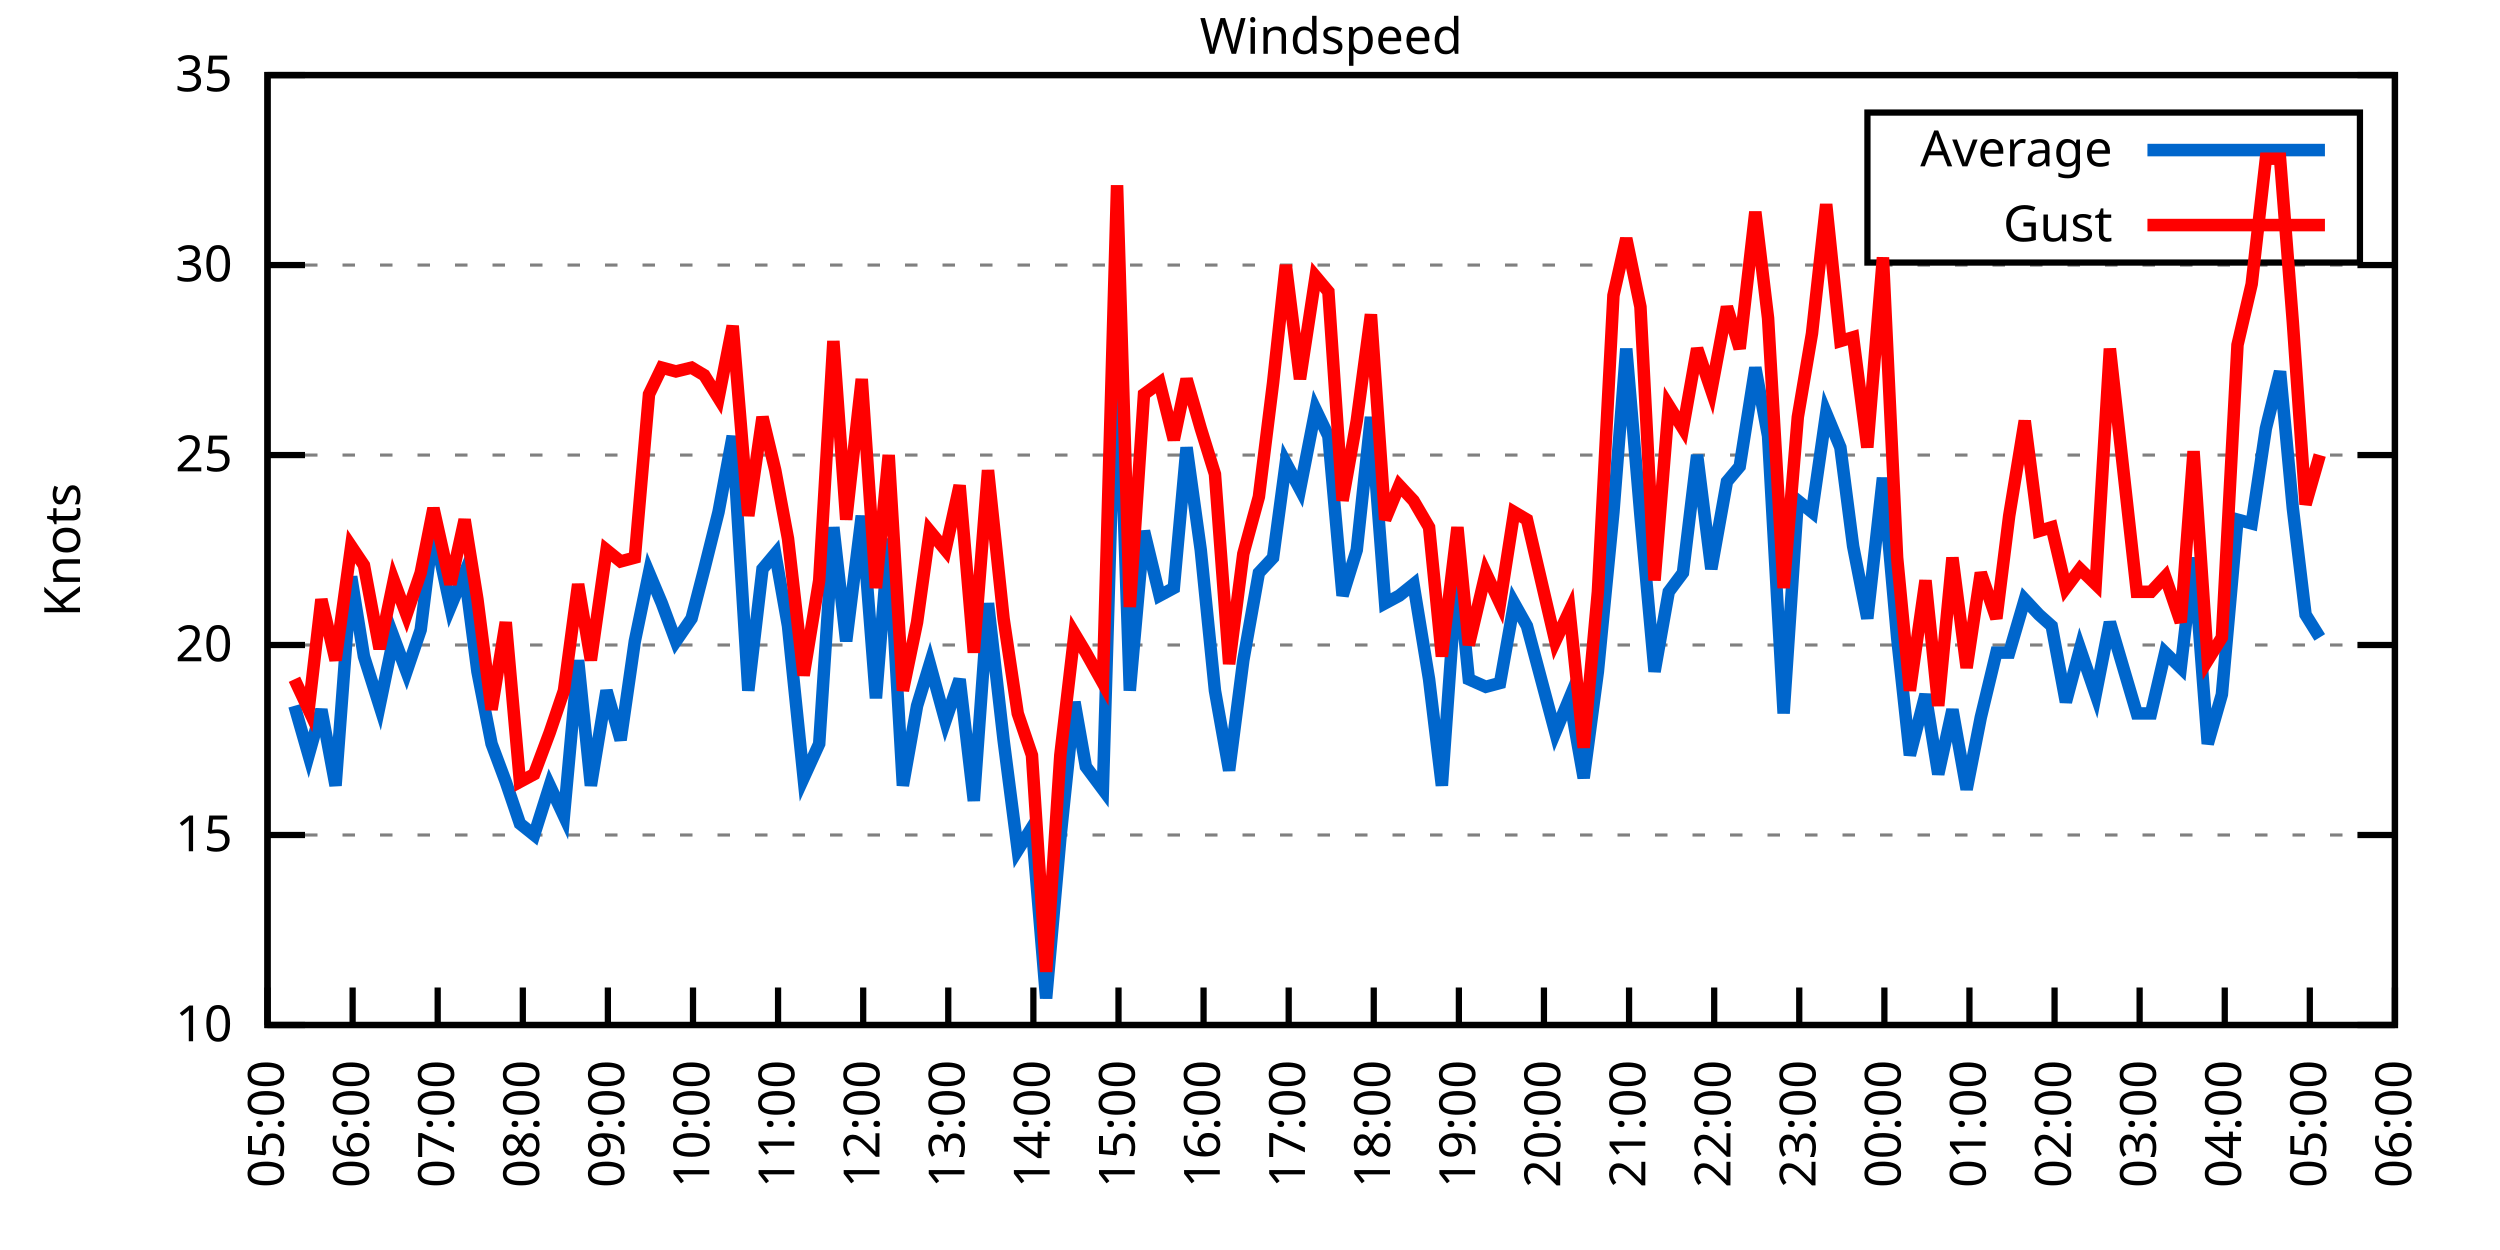
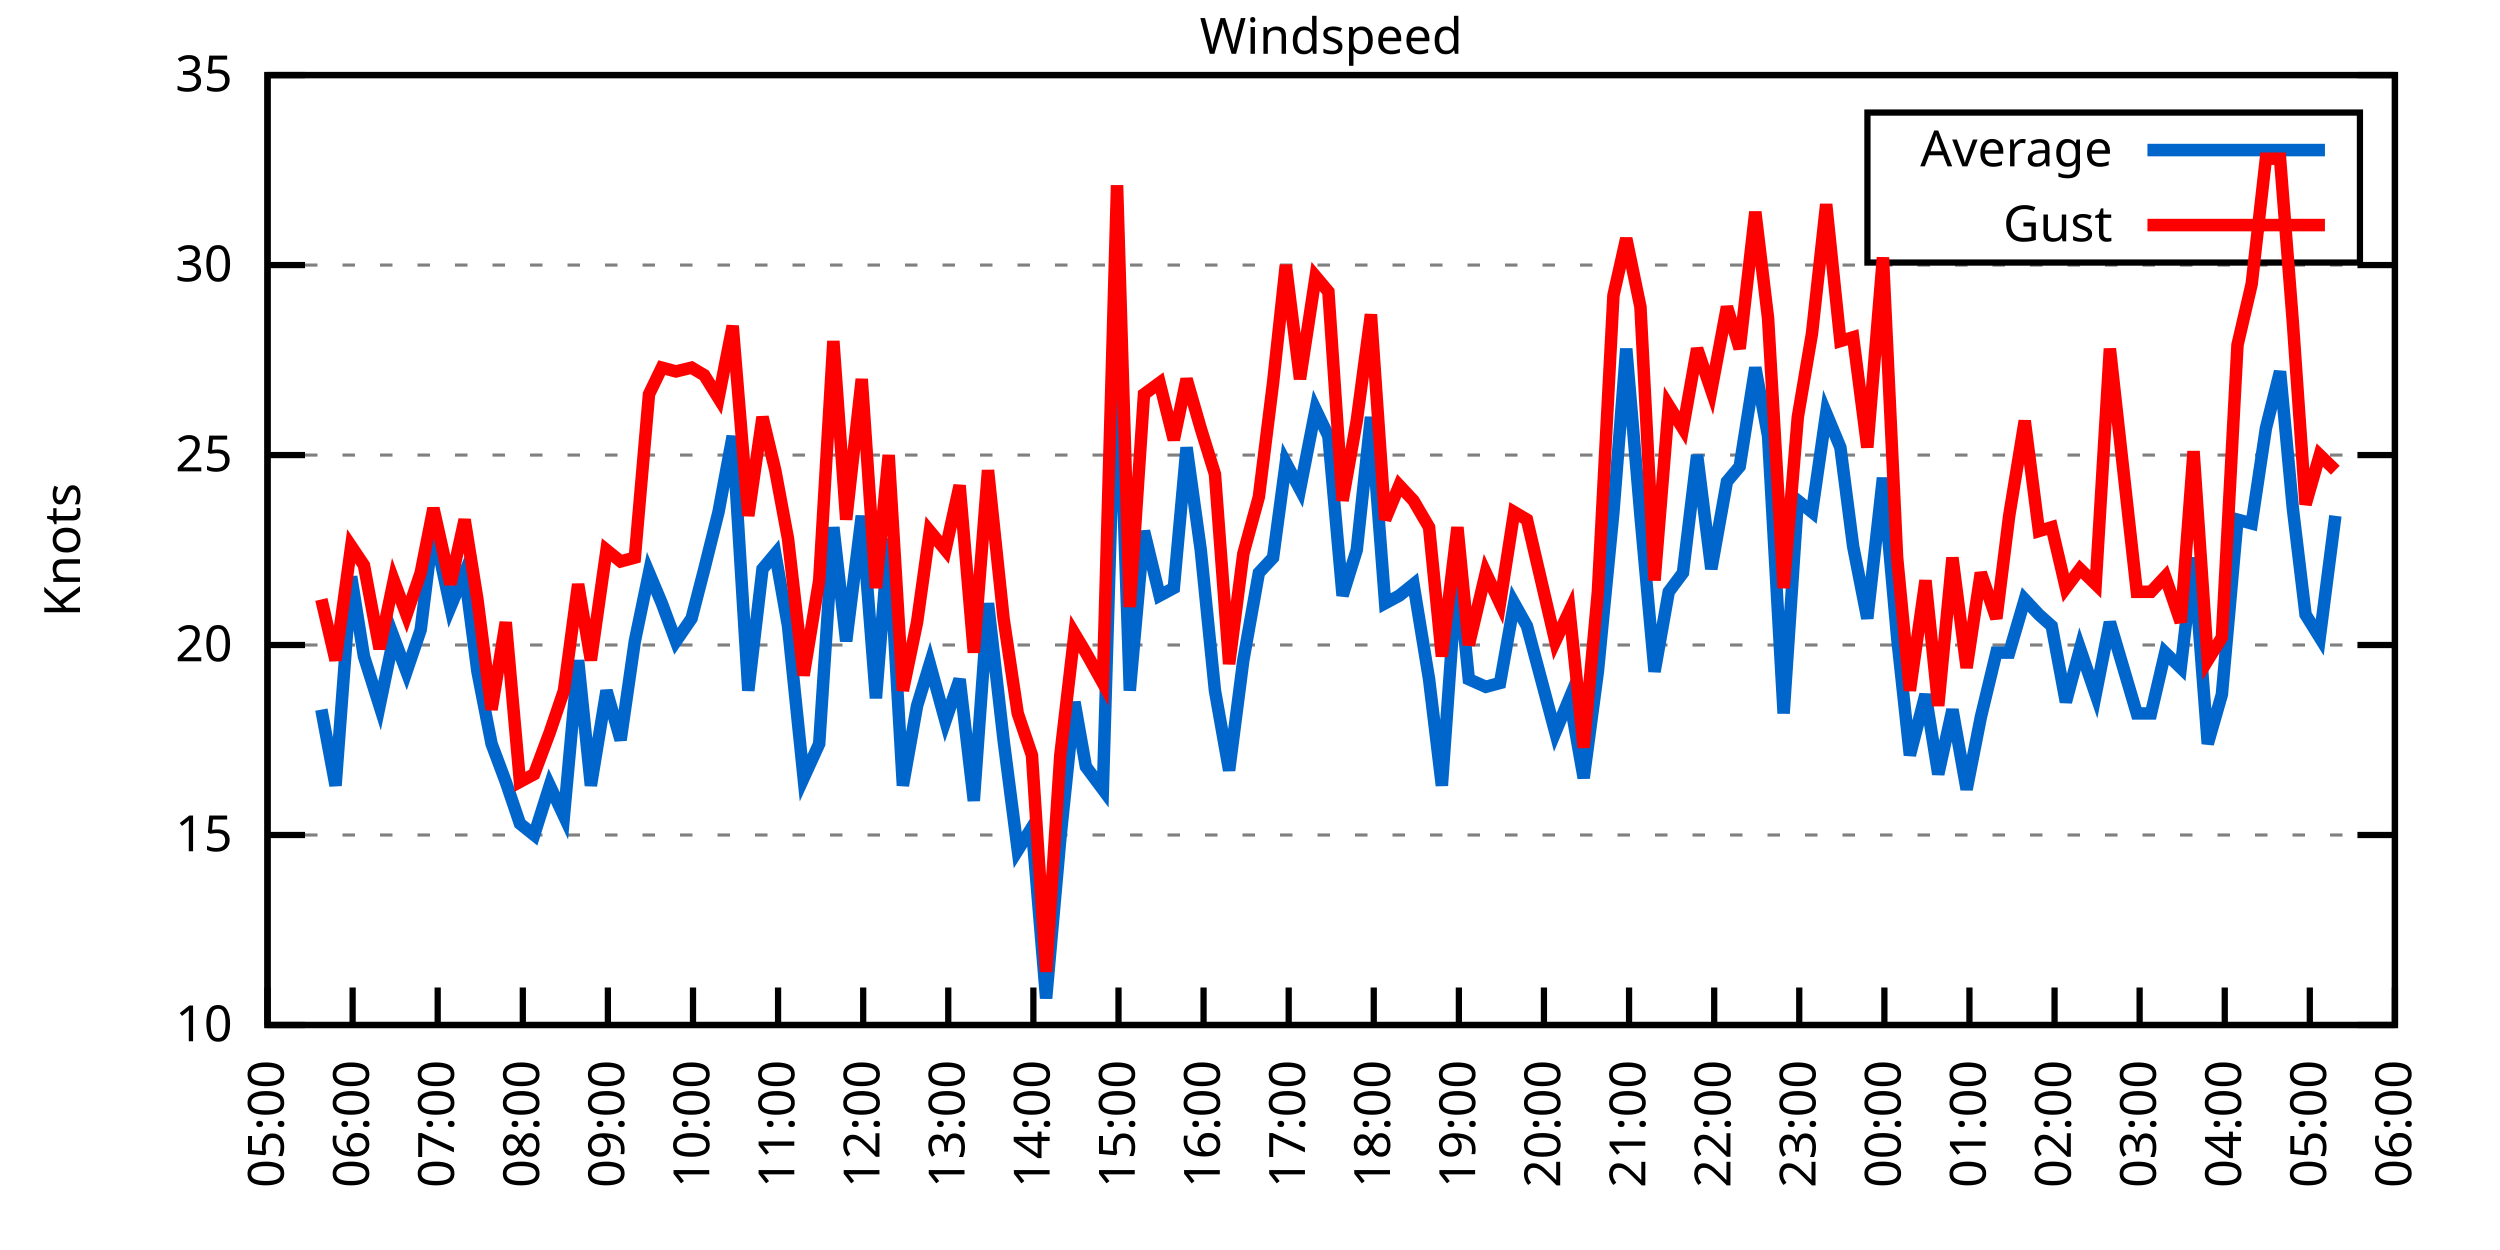
<svg xmlns="http://www.w3.org/2000/svg" xmlns:xlink="http://www.w3.org/1999/xlink" width="400" height="200" viewBox="0 0 400 200">
  <g id="gnuplot_canvas">
    <rect x="0" y="0" width="400" height="200" fill="none" />
    <defs>
      <circle id="gpDot" r="0.5" stroke-width="0.5" stroke="currentColor" />
      <path id="gpPt0" stroke-width="0.333" stroke="currentColor" d="M-1,0 h2 M0,-1 v2" />
      <path id="gpPt1" stroke-width="0.333" stroke="currentColor" d="M-1,-1 L1,1 M1,-1 L-1,1" />
      <path id="gpPt2" stroke-width="0.333" stroke="currentColor" d="M-1,0 L1,0 M0,-1 L0,1 M-1,-1 L1,1 M-1,1 L1,-1" />
      <rect id="gpPt3" stroke-width="0.333" stroke="currentColor" x="-1" y="-1" width="2" height="2" />
      <rect id="gpPt4" stroke-width="0.333" stroke="currentColor" fill="currentColor" x="-1" y="-1" width="2" height="2" />
      <circle id="gpPt5" stroke-width="0.333" stroke="currentColor" cx="0" cy="0" r="1" />
      <use xlink:href="#gpPt5" id="gpPt6" fill="currentColor" stroke="none" />
      <path id="gpPt7" stroke-width="0.333" stroke="currentColor" d="M0,-1.33 L-1.33,0.67 L1.33,0.67 z" />
      <use xlink:href="#gpPt7" id="gpPt8" fill="currentColor" stroke="none" />
      <use xlink:href="#gpPt7" id="gpPt9" stroke="currentColor" transform="rotate(180)" />
      <use xlink:href="#gpPt9" id="gpPt10" fill="currentColor" stroke="none" />
      <use xlink:href="#gpPt3" id="gpPt11" stroke="currentColor" transform="rotate(45)" />
      <use xlink:href="#gpPt11" id="gpPt12" fill="currentColor" stroke="none" />
      <path id="gpPt13" stroke-width="0.333" stroke="currentColor" d="M0,1.330 L1.265,0.411 L0.782,-1.067 L-0.782,-1.076 L-1.265,0.411 z" />
      <use xlink:href="#gpPt13" id="gpPt14" fill="currentColor" stroke="none" />
      <filter id="textbox" filterUnits="objectBoundingBox" x="0" y="0" height="1" width="1">
        <feFlood flood-color="white" flood-opacity="1" result="bgnd" />
        <feComposite in="SourceGraphic" in2="bgnd" operator="atop" />
      </filter>
      <filter id="greybox" filterUnits="objectBoundingBox" x="0" y="0" height="1" width="1">
        <feFlood flood-color="lightgrey" flood-opacity="1" result="grey" />
        <feComposite in="SourceGraphic" in2="grey" operator="atop" />
      </filter>
    </defs>
    <g fill="none" color="white" stroke="currentColor" stroke-width="1.00" stroke-linecap="butt" stroke-linejoin="miter">
</g>
    <g fill="none" color="black" stroke="currentColor" stroke-width="1.00" stroke-linecap="butt" stroke-linejoin="miter">
      <g stroke="none" shape-rendering="crispEdges">
        <polygon fill="rgb(255, 255, 255)" points="42.80,164.00 383.18,164.00 383.18,12.02 42.80,12.02 " />
      </g>
    </g>
    <g fill="none" color="black" stroke="currentColor" stroke-width="1.00" stroke-linecap="butt" stroke-linejoin="miter">
</g>
    <g fill="none" color="black" stroke="black" stroke-width="0.50" stroke-linecap="butt" stroke-linejoin="miter">
</g>
    <g fill="none" color="gray" stroke="currentColor" stroke-width="0.50" stroke-linecap="butt" stroke-linejoin="miter">
      <path stroke="gray" stroke-dasharray="2,4" class="gridline" d="M42.80,164.00 L383.19,164.00  " />
    </g>
    <g fill="none" color="gray" stroke="gray" stroke-width="1.00" stroke-linecap="butt" stroke-linejoin="miter">
</g>
    <g fill="none" color="black" stroke="currentColor" stroke-width="1.00" stroke-linecap="butt" stroke-linejoin="miter">
      <path stroke="black" d="M42.80,164.00 L48.80,164.00 M383.19,164.00 L377.19,164.00  " />
      <g transform="translate(37.20,166.60)" stroke="none" fill="black" font-family="Sans" font-size="8.00" text-anchor="end">
        <text>
          <tspan font-family="Sans"> 10</tspan>
        </text>
      </g>
    </g>
    <g fill="none" color="black" stroke="currentColor" stroke-width="1.00" stroke-linecap="butt" stroke-linejoin="miter">
</g>
    <g fill="none" color="black" stroke="black" stroke-width="0.50" stroke-linecap="butt" stroke-linejoin="miter">
</g>
    <g fill="none" color="gray" stroke="currentColor" stroke-width="0.50" stroke-linecap="butt" stroke-linejoin="miter">
      <path stroke="gray" stroke-dasharray="2,4" class="gridline" d="M42.80,133.60 L383.19,133.60  " />
    </g>
    <g fill="none" color="gray" stroke="gray" stroke-width="1.00" stroke-linecap="butt" stroke-linejoin="miter">
</g>
    <g fill="none" color="black" stroke="currentColor" stroke-width="1.00" stroke-linecap="butt" stroke-linejoin="miter">
      <path stroke="black" d="M42.80,133.60 L48.80,133.60 M383.19,133.60 L377.19,133.60  " />
      <g transform="translate(37.20,136.20)" stroke="none" fill="black" font-family="Sans" font-size="8.00" text-anchor="end">
        <text>
          <tspan font-family="Sans"> 15</tspan>
        </text>
      </g>
    </g>
    <g fill="none" color="black" stroke="currentColor" stroke-width="1.00" stroke-linecap="butt" stroke-linejoin="miter">
</g>
    <g fill="none" color="black" stroke="black" stroke-width="0.50" stroke-linecap="butt" stroke-linejoin="miter">
</g>
    <g fill="none" color="gray" stroke="currentColor" stroke-width="0.50" stroke-linecap="butt" stroke-linejoin="miter">
      <path stroke="gray" stroke-dasharray="2,4" class="gridline" d="M42.80,103.20 L383.19,103.20  " />
    </g>
    <g fill="none" color="gray" stroke="gray" stroke-width="1.00" stroke-linecap="butt" stroke-linejoin="miter">
</g>
    <g fill="none" color="black" stroke="currentColor" stroke-width="1.00" stroke-linecap="butt" stroke-linejoin="miter">
      <path stroke="black" d="M42.80,103.20 L48.80,103.20 M383.19,103.20 L377.19,103.20  " />
      <g transform="translate(37.20,105.80)" stroke="none" fill="black" font-family="Sans" font-size="8.00" text-anchor="end">
        <text>
          <tspan font-family="Sans"> 20</tspan>
        </text>
      </g>
    </g>
    <g fill="none" color="black" stroke="currentColor" stroke-width="1.00" stroke-linecap="butt" stroke-linejoin="miter">
</g>
    <g fill="none" color="black" stroke="black" stroke-width="0.50" stroke-linecap="butt" stroke-linejoin="miter">
</g>
    <g fill="none" color="gray" stroke="currentColor" stroke-width="0.50" stroke-linecap="butt" stroke-linejoin="miter">
      <path stroke="gray" stroke-dasharray="2,4" class="gridline" d="M42.80,72.81 L383.19,72.81  " />
    </g>
    <g fill="none" color="gray" stroke="gray" stroke-width="1.00" stroke-linecap="butt" stroke-linejoin="miter">
</g>
    <g fill="none" color="black" stroke="currentColor" stroke-width="1.00" stroke-linecap="butt" stroke-linejoin="miter">
      <path stroke="black" d="M42.80,72.81 L48.80,72.81 M383.19,72.81 L377.19,72.81  " />
      <g transform="translate(37.20,75.41)" stroke="none" fill="black" font-family="Sans" font-size="8.00" text-anchor="end">
        <text>
          <tspan font-family="Sans"> 25</tspan>
        </text>
      </g>
    </g>
    <g fill="none" color="black" stroke="currentColor" stroke-width="1.00" stroke-linecap="butt" stroke-linejoin="miter">
</g>
    <g fill="none" color="black" stroke="black" stroke-width="0.50" stroke-linecap="butt" stroke-linejoin="miter">
</g>
    <g fill="none" color="gray" stroke="currentColor" stroke-width="0.50" stroke-linecap="butt" stroke-linejoin="miter">
      <path stroke="gray" stroke-dasharray="2,4" class="gridline" d="M42.80,42.41 L383.19,42.41  " />
    </g>
    <g fill="none" color="gray" stroke="gray" stroke-width="1.00" stroke-linecap="butt" stroke-linejoin="miter">
</g>
    <g fill="none" color="black" stroke="currentColor" stroke-width="1.00" stroke-linecap="butt" stroke-linejoin="miter">
      <path stroke="black" d="M42.80,42.41 L48.80,42.41 M383.19,42.41 L377.19,42.41  " />
      <g transform="translate(37.20,45.01)" stroke="none" fill="black" font-family="Sans" font-size="8.00" text-anchor="end">
        <text>
          <tspan font-family="Sans"> 30</tspan>
        </text>
      </g>
    </g>
    <g fill="none" color="black" stroke="currentColor" stroke-width="1.00" stroke-linecap="butt" stroke-linejoin="miter">
</g>
    <g fill="none" color="black" stroke="black" stroke-width="0.50" stroke-linecap="butt" stroke-linejoin="miter">
</g>
    <g fill="none" color="gray" stroke="currentColor" stroke-width="0.50" stroke-linecap="butt" stroke-linejoin="miter">
      <path stroke="gray" stroke-dasharray="2,4" class="gridline" d="M42.80,12.01 L383.19,12.01  " />
    </g>
    <g fill="none" color="gray" stroke="gray" stroke-width="1.00" stroke-linecap="butt" stroke-linejoin="miter">
</g>
    <g fill="none" color="black" stroke="currentColor" stroke-width="1.00" stroke-linecap="butt" stroke-linejoin="miter">
      <path stroke="black" d="M42.80,12.01 L48.80,12.01 M383.19,12.01 L377.19,12.01  " />
      <g transform="translate(37.20,14.61)" stroke="none" fill="black" font-family="Sans" font-size="8.00" text-anchor="end">
        <text>
          <tspan font-family="Sans"> 35</tspan>
        </text>
      </g>
    </g>
    <g fill="none" color="black" stroke="currentColor" stroke-width="1.00" stroke-linecap="butt" stroke-linejoin="miter">
      <path stroke="black" d="M42.80,164.00 L42.80,158.00  " />
      <g transform="translate(45.40,169.60) rotate(270.00)" stroke="none" fill="black" font-family="Sans" font-size="8.00" text-anchor="end">
        <text>
          <tspan font-family="Sans">05:00</tspan>
        </text>
      </g>
    </g>
    <g fill="none" color="black" stroke="currentColor" stroke-width="1.00" stroke-linecap="butt" stroke-linejoin="miter">
      <path stroke="black" d="M56.42,164.00 L56.42,158.00  " />
      <g transform="translate(59.02,169.60) rotate(270.00)" stroke="none" fill="black" font-family="Sans" font-size="8.00" text-anchor="end">
        <text>
          <tspan font-family="Sans">06:00</tspan>
        </text>
      </g>
    </g>
    <g fill="none" color="black" stroke="currentColor" stroke-width="1.00" stroke-linecap="butt" stroke-linejoin="miter">
      <path stroke="black" d="M70.03,164.00 L70.03,158.00  " />
      <g transform="translate(72.63,169.60) rotate(270.00)" stroke="none" fill="black" font-family="Sans" font-size="8.00" text-anchor="end">
        <text>
          <tspan font-family="Sans">07:00</tspan>
        </text>
      </g>
    </g>
    <g fill="none" color="black" stroke="currentColor" stroke-width="1.00" stroke-linecap="butt" stroke-linejoin="miter">
      <path stroke="black" d="M83.65,164.00 L83.65,158.00  " />
      <g transform="translate(86.25,169.60) rotate(270.00)" stroke="none" fill="black" font-family="Sans" font-size="8.00" text-anchor="end">
        <text>
          <tspan font-family="Sans">08:00</tspan>
        </text>
      </g>
    </g>
    <g fill="none" color="black" stroke="currentColor" stroke-width="1.00" stroke-linecap="butt" stroke-linejoin="miter">
      <path stroke="black" d="M97.26,164.00 L97.26,158.00  " />
      <g transform="translate(99.86,169.60) rotate(270.00)" stroke="none" fill="black" font-family="Sans" font-size="8.00" text-anchor="end">
        <text>
          <tspan font-family="Sans">09:00</tspan>
        </text>
      </g>
    </g>
    <g fill="none" color="black" stroke="currentColor" stroke-width="1.00" stroke-linecap="butt" stroke-linejoin="miter">
      <path stroke="black" d="M110.88,164.00 L110.88,158.00  " />
      <g transform="translate(113.48,169.60) rotate(270.00)" stroke="none" fill="black" font-family="Sans" font-size="8.00" text-anchor="end">
        <text>
          <tspan font-family="Sans">10:00</tspan>
        </text>
      </g>
    </g>
    <g fill="none" color="black" stroke="currentColor" stroke-width="1.00" stroke-linecap="butt" stroke-linejoin="miter">
      <path stroke="black" d="M124.49,164.00 L124.49,158.00  " />
      <g transform="translate(127.09,169.60) rotate(270.00)" stroke="none" fill="black" font-family="Sans" font-size="8.00" text-anchor="end">
        <text>
          <tspan font-family="Sans">11:00</tspan>
        </text>
      </g>
    </g>
    <g fill="none" color="black" stroke="currentColor" stroke-width="1.00" stroke-linecap="butt" stroke-linejoin="miter">
      <path stroke="black" d="M138.11,164.00 L138.11,158.00  " />
      <g transform="translate(140.71,169.60) rotate(270.00)" stroke="none" fill="black" font-family="Sans" font-size="8.00" text-anchor="end">
        <text>
          <tspan font-family="Sans">12:00</tspan>
        </text>
      </g>
    </g>
    <g fill="none" color="black" stroke="currentColor" stroke-width="1.00" stroke-linecap="butt" stroke-linejoin="miter">
      <path stroke="black" d="M151.72,164.00 L151.72,158.00  " />
      <g transform="translate(154.32,169.60) rotate(270.00)" stroke="none" fill="black" font-family="Sans" font-size="8.00" text-anchor="end">
        <text>
          <tspan font-family="Sans">13:00</tspan>
        </text>
      </g>
    </g>
    <g fill="none" color="black" stroke="currentColor" stroke-width="1.00" stroke-linecap="butt" stroke-linejoin="miter">
      <path stroke="black" d="M165.34,164.00 L165.34,158.00  " />
      <g transform="translate(167.94,169.60) rotate(270.00)" stroke="none" fill="black" font-family="Sans" font-size="8.00" text-anchor="end">
        <text>
          <tspan font-family="Sans">14:00</tspan>
        </text>
      </g>
    </g>
    <g fill="none" color="black" stroke="currentColor" stroke-width="1.00" stroke-linecap="butt" stroke-linejoin="miter">
      <path stroke="black" d="M178.96,164.00 L178.96,158.00  " />
      <g transform="translate(181.56,169.60) rotate(270.00)" stroke="none" fill="black" font-family="Sans" font-size="8.00" text-anchor="end">
        <text>
          <tspan font-family="Sans">15:00</tspan>
        </text>
      </g>
    </g>
    <g fill="none" color="black" stroke="currentColor" stroke-width="1.00" stroke-linecap="butt" stroke-linejoin="miter">
      <path stroke="black" d="M192.57,164.00 L192.57,158.00  " />
      <g transform="translate(195.17,169.60) rotate(270.00)" stroke="none" fill="black" font-family="Sans" font-size="8.00" text-anchor="end">
        <text>
          <tspan font-family="Sans">16:00</tspan>
        </text>
      </g>
    </g>
    <g fill="none" color="black" stroke="currentColor" stroke-width="1.00" stroke-linecap="butt" stroke-linejoin="miter">
      <path stroke="black" d="M206.19,164.00 L206.19,158.00  " />
      <g transform="translate(208.79,169.60) rotate(270.00)" stroke="none" fill="black" font-family="Sans" font-size="8.00" text-anchor="end">
        <text>
          <tspan font-family="Sans">17:00</tspan>
        </text>
      </g>
    </g>
    <g fill="none" color="black" stroke="currentColor" stroke-width="1.00" stroke-linecap="butt" stroke-linejoin="miter">
      <path stroke="black" d="M219.80,164.00 L219.80,158.00  " />
      <g transform="translate(222.40,169.60) rotate(270.00)" stroke="none" fill="black" font-family="Sans" font-size="8.00" text-anchor="end">
        <text>
          <tspan font-family="Sans">18:00</tspan>
        </text>
      </g>
    </g>
    <g fill="none" color="black" stroke="currentColor" stroke-width="1.00" stroke-linecap="butt" stroke-linejoin="miter">
      <path stroke="black" d="M233.42,164.00 L233.42,158.00  " />
      <g transform="translate(236.02,169.60) rotate(270.00)" stroke="none" fill="black" font-family="Sans" font-size="8.00" text-anchor="end">
        <text>
          <tspan font-family="Sans">19:00</tspan>
        </text>
      </g>
    </g>
    <g fill="none" color="black" stroke="currentColor" stroke-width="1.00" stroke-linecap="butt" stroke-linejoin="miter">
      <path stroke="black" d="M247.03,164.00 L247.03,158.00  " />
      <g transform="translate(249.63,169.60) rotate(270.00)" stroke="none" fill="black" font-family="Sans" font-size="8.00" text-anchor="end">
        <text>
          <tspan font-family="Sans">20:00</tspan>
        </text>
      </g>
    </g>
    <g fill="none" color="black" stroke="currentColor" stroke-width="1.00" stroke-linecap="butt" stroke-linejoin="miter">
      <path stroke="black" d="M260.65,164.00 L260.65,158.00  " />
      <g transform="translate(263.25,169.60) rotate(270.00)" stroke="none" fill="black" font-family="Sans" font-size="8.00" text-anchor="end">
        <text>
          <tspan font-family="Sans">21:00</tspan>
        </text>
      </g>
    </g>
    <g fill="none" color="black" stroke="currentColor" stroke-width="1.00" stroke-linecap="butt" stroke-linejoin="miter">
      <path stroke="black" d="M274.27,164.00 L274.27,158.00  " />
      <g transform="translate(276.87,169.60) rotate(270.00)" stroke="none" fill="black" font-family="Sans" font-size="8.00" text-anchor="end">
        <text>
          <tspan font-family="Sans">22:00</tspan>
        </text>
      </g>
    </g>
    <g fill="none" color="black" stroke="currentColor" stroke-width="1.00" stroke-linecap="butt" stroke-linejoin="miter">
      <path stroke="black" d="M287.88,164.00 L287.88,158.00  " />
      <g transform="translate(290.48,169.60) rotate(270.00)" stroke="none" fill="black" font-family="Sans" font-size="8.00" text-anchor="end">
        <text>
          <tspan font-family="Sans">23:00</tspan>
        </text>
      </g>
    </g>
    <g fill="none" color="black" stroke="currentColor" stroke-width="1.00" stroke-linecap="butt" stroke-linejoin="miter">
      <path stroke="black" d="M301.50,164.00 L301.50,158.00  " />
      <g transform="translate(304.10,169.60) rotate(270.00)" stroke="none" fill="black" font-family="Sans" font-size="8.00" text-anchor="end">
        <text>
          <tspan font-family="Sans">00:00</tspan>
        </text>
      </g>
    </g>
    <g fill="none" color="black" stroke="currentColor" stroke-width="1.00" stroke-linecap="butt" stroke-linejoin="miter">
      <path stroke="black" d="M315.11,164.00 L315.11,158.00  " />
      <g transform="translate(317.71,169.60) rotate(270.00)" stroke="none" fill="black" font-family="Sans" font-size="8.00" text-anchor="end">
        <text>
          <tspan font-family="Sans">01:00</tspan>
        </text>
      </g>
    </g>
    <g fill="none" color="black" stroke="currentColor" stroke-width="1.00" stroke-linecap="butt" stroke-linejoin="miter">
      <path stroke="black" d="M328.73,164.00 L328.73,158.00  " />
      <g transform="translate(331.33,169.60) rotate(270.00)" stroke="none" fill="black" font-family="Sans" font-size="8.00" text-anchor="end">
        <text>
          <tspan font-family="Sans">02:00</tspan>
        </text>
      </g>
    </g>
    <g fill="none" color="black" stroke="currentColor" stroke-width="1.00" stroke-linecap="butt" stroke-linejoin="miter">
      <path stroke="black" d="M342.34,164.00 L342.34,158.00  " />
      <g transform="translate(344.94,169.60) rotate(270.00)" stroke="none" fill="black" font-family="Sans" font-size="8.00" text-anchor="end">
        <text>
          <tspan font-family="Sans">03:00</tspan>
        </text>
      </g>
    </g>
    <g fill="none" color="black" stroke="currentColor" stroke-width="1.00" stroke-linecap="butt" stroke-linejoin="miter">
      <path stroke="black" d="M355.96,164.00 L355.96,158.00  " />
      <g transform="translate(358.56,169.60) rotate(270.00)" stroke="none" fill="black" font-family="Sans" font-size="8.00" text-anchor="end">
        <text>
          <tspan font-family="Sans">04:00</tspan>
        </text>
      </g>
    </g>
    <g fill="none" color="black" stroke="currentColor" stroke-width="1.00" stroke-linecap="butt" stroke-linejoin="miter">
      <path stroke="black" d="M369.57,164.00 L369.57,158.00  " />
      <g transform="translate(372.17,169.60) rotate(270.00)" stroke="none" fill="black" font-family="Sans" font-size="8.00" text-anchor="end">
        <text>
          <tspan font-family="Sans">05:00</tspan>
        </text>
      </g>
    </g>
    <g fill="none" color="black" stroke="currentColor" stroke-width="1.00" stroke-linecap="butt" stroke-linejoin="miter">
      <path stroke="black" d="M383.19,164.00 L383.19,158.00  " />
      <g transform="translate(385.79,169.60) rotate(270.00)" stroke="none" fill="black" font-family="Sans" font-size="8.00" text-anchor="end">
        <text>
          <tspan font-family="Sans">06:00</tspan>
        </text>
      </g>
    </g>
    <g fill="none" color="black" stroke="currentColor" stroke-width="1.00" stroke-linecap="butt" stroke-linejoin="miter">
</g>
    <g fill="none" color="black" stroke="currentColor" stroke-width="1.00" stroke-linecap="butt" stroke-linejoin="miter">
      <path stroke="black" d="M42.80,12.01 L42.80,164.00 L383.19,164.00 L383.19,12.01 L42.80,12.01 Z  " />
    </g>
    <g fill="none" color="black" stroke="currentColor" stroke-width="1.00" stroke-linecap="butt" stroke-linejoin="miter">
</g>
    <g fill="none" color="black" stroke="currentColor" stroke-width="1.00" stroke-linecap="butt" stroke-linejoin="miter">
      <path stroke="black" d="M298.79,42.01 L298.79,18.01 L377.59,18.01 L377.59,42.01 L298.79,42.01 Z  " />
    </g>
    <g id="Windspeed_plot_1">
      <g fill="none" color="white" stroke="black" stroke-width="2.00" stroke-linecap="butt" stroke-linejoin="miter">
</g>
      <g fill="none" color="black" stroke="currentColor" stroke-width="2.00" stroke-linecap="butt" stroke-linejoin="miter">
        <g transform="translate(337.99,26.61)" stroke="none" fill="black" font-family="Sans" font-size="8.00" text-anchor="end">
          <text>
            <tspan font-family="Sans">Average</tspan>
          </text>
        </g>
      </g>
      <g fill="none" color="black" stroke="currentColor" stroke-width="2.00" stroke-linecap="butt" stroke-linejoin="miter">
-         <path stroke="rgb(  0, 102, 204)" d="M343.59,24.01 L371.99,24.01 M47.11,112.93 L49.38,120.83 L51.42,113.54 L53.69,125.70 L56.19,92.26 L58.23,105.03   L60.73,112.93 L63.00,101.99 L65.04,107.46 L67.31,100.77 L69.35,84.36 L72.07,97.12 L74.34,91.65 L76.39,107.46   L78.65,119.01 L80.92,125.09 L83.19,131.78 L85.46,133.60 L87.96,125.70 L90.23,130.56 L92.50,105.64 L94.54,125.70   L97.04,110.50 L99.30,118.40 L101.57,102.60 L103.84,91.65 L105.89,96.52 L108.15,102.60 L110.65,98.95 L112.69,91.04   L114.96,81.93 L117.23,69.77 L119.73,110.50 L122.00,91.04 L124.04,88.61 L126.08,100.16 L128.58,124.48 L131.07,119.01   L133.34,84.36 L135.39,102.60 L137.88,82.53 L140.15,111.72 L142.19,86.18 L144.46,125.70 L146.73,112.93 L148.77,106.24   L151.27,115.36 L153.54,108.68 L155.81,128.13 L158.08,96.52 L160.57,118.40 L162.84,136.03 L165.11,132.39 L167.38,159.74   L169.65,134.21 L171.92,112.32 L173.74,122.66 L176.46,126.31 L178.73,50.31 L180.77,110.50 L183.04,84.97 L185.54,95.30   L187.81,94.08 L189.85,71.59 L192.12,88.00 L194.39,110.50 L196.66,123.27 L198.93,105.64 L201.42,91.65 L203.69,89.22   L205.73,74.02 L208.00,78.28 L210.50,65.51 L212.54,69.77 L214.81,95.30 L217.08,88.00 L219.35,66.73 L221.62,96.52   L223.89,95.30 L226.16,93.48 L228.65,108.68 L230.70,125.70 L233.19,90.44 L235.01,108.68 L237.73,109.89 L240.00,109.28   L242.27,96.52 L244.31,100.16 L248.85,117.19 L251.12,111.72 L253.39,124.48 L255.66,107.46 L258.15,81.93 L260.20,55.78   L262.47,82.53 L264.73,107.46 L267.00,94.69 L269.27,91.65 L271.54,72.81 L273.81,91.04 L276.31,77.06 L278.35,74.63   L280.85,58.82 L282.89,69.77 L285.38,114.15 L287.65,80.10 L289.92,81.93 L292.19,66.12 L294.46,71.59 L296.50,87.40   L298.77,98.95 L301.27,76.45 L303.54,101.99 L305.58,120.83 L308.08,111.11 L310.12,123.87 L312.39,113.54 L314.66,126.31   L316.93,114.76 L319.42,104.42 L321.47,104.42 L323.96,95.91 L326.23,98.34 L328.27,100.16 L330.54,112.32 L332.81,103.81   L335.31,111.11 L337.58,99.56 L341.89,114.15 L344.16,114.15 L346.43,104.42 L348.92,106.85 L350.97,89.22 L353.24,119.01   L355.50,111.11 L358.00,83.14 L360.27,83.75 L362.54,68.55 L364.81,59.43 L366.85,81.32 L368.89,98.34 L371.16,101.99    " />
+         <path stroke="rgb(  0, 102, 204)" d="M343.59,24.01 L371.99,24.01 M51.42,113.54 L53.69,125.70 L56.19,92.26 L58.23,105.03 L60.73,112.93 L63.00,101.99   L65.04,107.46 L67.31,100.77 L69.35,84.36 L72.07,97.12 L74.34,91.65 L76.39,107.46 L78.65,119.01 L80.92,125.09   L83.19,131.78 L85.46,133.60 L87.96,125.70 L90.23,130.56 L92.50,105.64 L94.54,125.70 L97.04,110.50 L99.30,118.40   L101.57,102.60 L103.84,91.65 L105.89,96.52 L108.15,102.60 L110.65,98.95 L112.69,91.04 L114.96,81.93 L117.23,69.77   L119.73,110.50 L122.00,91.04 L124.04,88.61 L126.08,100.16 L128.58,124.48 L131.07,119.01 L133.34,84.36 L135.39,102.60   L137.88,82.53 L140.15,111.72 L142.19,86.18 L144.46,125.70 L146.73,112.93 L148.77,106.24 L151.27,115.36 L153.54,108.68   L155.81,128.13 L158.08,96.52 L160.57,118.40 L162.84,136.03 L165.11,132.39 L167.38,159.74 L169.65,134.21 L171.92,112.32   L173.74,122.66 L176.46,126.31 L178.73,50.31 L180.77,110.50 L183.04,84.97 L185.54,95.30 L187.81,94.08 L189.85,71.59   L192.12,88.00 L194.39,110.50 L196.66,123.27 L198.93,105.64 L201.42,91.65 L203.69,89.22 L205.73,74.02 L208.00,78.28   L210.50,65.51 L212.54,69.77 L214.81,95.30 L217.08,88.00 L219.35,66.73 L221.62,96.52 L223.89,95.30 L226.16,93.48   L228.65,108.68 L230.70,125.70 L233.19,90.44 L235.01,108.68 L237.73,109.89 L240.00,109.28 L242.27,96.52 L244.31,100.16   L248.85,117.19 L251.12,111.72 L253.39,124.48 L255.66,107.46 L258.15,81.93 L260.20,55.78 L262.47,82.53 L264.73,107.46   L267.00,94.69 L269.27,91.65 L271.54,72.81 L273.81,91.04 L276.31,77.06 L278.35,74.63 L280.85,58.82 L282.89,69.77   L285.38,114.15 L287.65,80.10 L289.92,81.93 L292.19,66.12 L294.46,71.59 L296.50,87.40 L298.77,98.95 L301.27,76.45   L303.54,101.99 L305.58,120.83 L308.08,111.11 L310.12,123.87 L312.39,113.54 L314.66,126.31 L316.93,114.76 L319.42,104.42   L321.47,104.42 L323.96,95.91 L326.23,98.34 L328.27,100.16 L330.54,112.32 L332.81,103.81 L335.31,111.11 L337.58,99.56   L341.89,114.15 L344.16,114.15 L346.43,104.42 L348.92,106.85 L350.97,89.22 L353.24,119.01 L355.50,111.11 L358.00,83.14   L360.27,83.75 L362.54,68.55 L364.81,59.43 L366.85,81.32 L368.89,98.34 L371.16,101.99 L373.66,82.53  " />
      </g>
    </g>
    <g id="Windspeed_plot_2">
      <g fill="none" color="black" stroke="currentColor" stroke-width="2.00" stroke-linecap="butt" stroke-linejoin="miter">
        <g transform="translate(337.99,38.61)" stroke="none" fill="black" font-family="Sans" font-size="8.00" text-anchor="end">
          <text>
            <tspan font-family="Sans">Gust</tspan>
          </text>
        </g>
      </g>
      <g fill="none" color="black" stroke="currentColor" stroke-width="2.00" stroke-linecap="butt" stroke-linejoin="miter">
-         <path stroke="rgb(255,   0,   0)" d="M343.59,36.01 L371.99,36.01 M47.11,108.68 L49.38,113.54 L51.42,95.91 L53.69,105.64 L56.19,87.40 L58.23,90.44   L60.73,103.81 L63.00,92.87 L65.04,98.34 L67.31,91.65 L69.35,81.32 L72.07,93.48 L74.34,83.14 L76.39,95.91   L78.65,113.54 L80.92,99.56 L83.19,125.09 L85.46,123.87 L87.96,117.19 L90.23,110.50 L92.50,93.48 L94.54,105.64   L97.04,88.00 L99.30,89.83 L101.57,89.22 L103.84,63.08 L105.89,58.82 L108.15,59.43 L110.65,58.82 L112.69,60.04   L114.96,63.69 L117.23,52.14 L119.73,82.53 L122.00,66.73 L124.04,75.24 L126.08,86.18 L128.58,108.07 L131.07,92.87   L133.34,54.57 L135.39,83.14 L137.88,60.65 L140.15,94.08 L142.19,72.81 L144.46,110.50 L146.73,99.56 L148.77,84.97   L151.27,88.00 L153.54,77.67 L155.81,104.42 L158.08,75.24 L160.57,98.95 L162.84,114.15 L165.11,120.83 L167.38,155.49   L169.65,120.83 L171.92,101.38 L173.74,104.42 L176.46,109.28 L178.73,29.64 L180.77,97.12 L183.04,63.08 L185.54,61.25   L187.81,70.37 L189.85,60.65 L192.12,68.55 L194.39,75.85 L196.66,106.24 L198.93,88.61 L201.42,79.49 L203.69,61.25   L205.73,42.41 L208.00,60.65 L210.50,44.23 L212.54,46.66 L214.81,80.10 L217.08,67.33 L219.35,50.31 L221.62,83.14   L223.89,77.67 L226.16,80.10 L228.65,84.36 L230.70,105.03 L233.19,84.36 L235.01,103.20 L237.73,91.65 L240.00,96.52   L242.27,81.93 L244.31,83.14 L248.85,102.60 L251.12,97.73 L253.39,119.62 L255.66,94.69 L258.15,47.27 L260.20,38.15   L262.47,49.10 L264.73,92.87 L267.00,64.90 L269.27,68.55 L271.54,55.78 L273.81,62.47 L276.31,49.10 L278.35,55.78   L280.85,33.90 L282.89,50.92 L285.38,94.08 L287.65,66.73 L289.92,53.35 L292.19,32.68 L294.46,54.57 L296.50,53.96   L298.77,71.59 L301.27,41.19 L303.54,89.22 L305.58,110.50 L308.08,92.87 L310.12,112.93 L312.39,89.22 L314.66,106.85   L316.93,91.65 L319.42,98.95 L321.47,82.53 L323.96,67.33 L326.23,84.97 L328.27,84.36 L330.54,94.08 L332.81,91.04   L335.31,93.48 L337.58,55.78 L341.89,94.69 L344.16,94.69 L346.43,92.26 L348.92,99.56 L350.97,72.20 L353.24,105.64   L355.50,101.99 L358.00,55.18 L360.27,45.45 L362.54,25.39 L364.81,25.39 L366.85,51.53 L368.89,80.71 L371.16,72.81    " />
+         <path stroke="rgb(255,   0,   0)" d="M343.59,36.01 L371.99,36.01 M51.42,95.91 L53.69,105.64 L56.19,87.40 L58.23,90.44 L60.73,103.81 L63.00,92.87   L65.04,98.34 L67.31,91.65 L69.35,81.32 L72.07,93.48 L74.34,83.14 L76.39,95.91 L78.65,113.54 L80.92,99.56   L83.19,125.09 L85.46,123.87 L87.96,117.19 L90.23,110.50 L92.50,93.48 L94.54,105.64 L97.04,88.00 L99.30,89.83   L101.57,89.22 L103.84,63.08 L105.89,58.82 L108.15,59.43 L110.65,58.82 L112.69,60.04 L114.96,63.69 L117.23,52.14   L119.73,82.53 L122.00,66.73 L124.04,75.24 L126.08,86.18 L128.58,108.07 L131.07,92.87 L133.34,54.57 L135.39,83.14   L137.88,60.65 L140.15,94.08 L142.19,72.81 L144.46,110.50 L146.73,99.56 L148.77,84.97 L151.27,88.00 L153.54,77.67   L155.81,104.42 L158.08,75.24 L160.57,98.95 L162.84,114.15 L165.11,120.83 L167.38,155.49 L169.65,120.83 L171.92,101.38   L173.74,104.42 L176.46,109.28 L178.73,29.64 L180.77,97.12 L183.04,63.08 L185.54,61.25 L187.81,70.37 L189.85,60.65   L192.12,68.55 L194.39,75.85 L196.66,106.24 L198.93,88.61 L201.42,79.49 L203.69,61.25 L205.73,42.41 L208.00,60.65   L210.50,44.23 L212.54,46.66 L214.81,80.10 L217.08,67.33 L219.35,50.31 L221.62,83.14 L223.89,77.67 L226.16,80.10   L228.65,84.36 L230.70,105.03 L233.19,84.36 L235.01,103.20 L237.73,91.65 L240.00,96.52 L242.27,81.93 L244.31,83.14   L248.85,102.60 L251.12,97.73 L253.39,119.62 L255.66,94.69 L258.15,47.27 L260.20,38.15 L262.47,49.10 L264.73,92.87   L267.00,64.90 L269.27,68.55 L271.54,55.78 L273.81,62.47 L276.31,49.10 L278.35,55.78 L280.85,33.90 L282.89,50.92   L285.38,94.08 L287.65,66.73 L289.92,53.35 L292.19,32.68 L294.46,54.57 L296.50,53.96 L298.77,71.59 L301.27,41.19   L303.54,89.22 L305.58,110.50 L308.08,92.87 L310.12,112.93 L312.39,89.22 L314.66,106.85 L316.93,91.65 L319.42,98.95   L321.47,82.53 L323.96,67.33 L326.23,84.97 L328.27,84.36 L330.54,94.08 L332.81,91.04 L335.31,93.48 L337.58,55.78   L341.89,94.69 L344.16,94.69 L346.43,92.26 L348.92,99.56 L350.97,72.20 L353.24,105.64 L355.50,101.99 L358.00,55.18   L360.27,45.45 L362.54,25.39 L364.81,25.39 L366.85,51.53 L368.89,80.71 L371.16,72.81 L373.66,75.24  " />
      </g>
    </g>
    <g fill="none" color="black" stroke="currentColor" stroke-width="2.00" stroke-linecap="butt" stroke-linejoin="miter">
</g>
    <g fill="none" color="black" stroke="black" stroke-width="1.00" stroke-linecap="butt" stroke-linejoin="miter">
</g>
    <g fill="none" color="black" stroke="currentColor" stroke-width="1.00" stroke-linecap="butt" stroke-linejoin="miter">
      <path stroke="black" d="M42.80,12.01 L42.80,164.00 L383.19,164.00 L383.19,12.01 L42.80,12.01 Z  " />
      <g transform="translate(12.80,88.01) rotate(270.00)" stroke="none" fill="black" font-family="Sans" font-size="8.00" text-anchor="middle">
        <text>
          <tspan font-family="Sans">Knots</tspan>
        </text>
      </g>
    </g>
    <g fill="none" color="black" stroke="currentColor" stroke-width="1.00" stroke-linecap="butt" stroke-linejoin="miter">
</g>
    <g fill="none" color="black" stroke="currentColor" stroke-width="1.00" stroke-linecap="butt" stroke-linejoin="miter">
      <g transform="translate(212.99,8.61)" stroke="none" fill="black" font-family="Sans" font-size="8.00" text-anchor="middle">
        <text>
          <tspan font-family="Sans">Windspeed</tspan>
        </text>
      </g>
    </g>
    <g fill="none" color="black" stroke="currentColor" stroke-width="1.00" stroke-linecap="butt" stroke-linejoin="miter">
</g>
  </g>
</svg>
